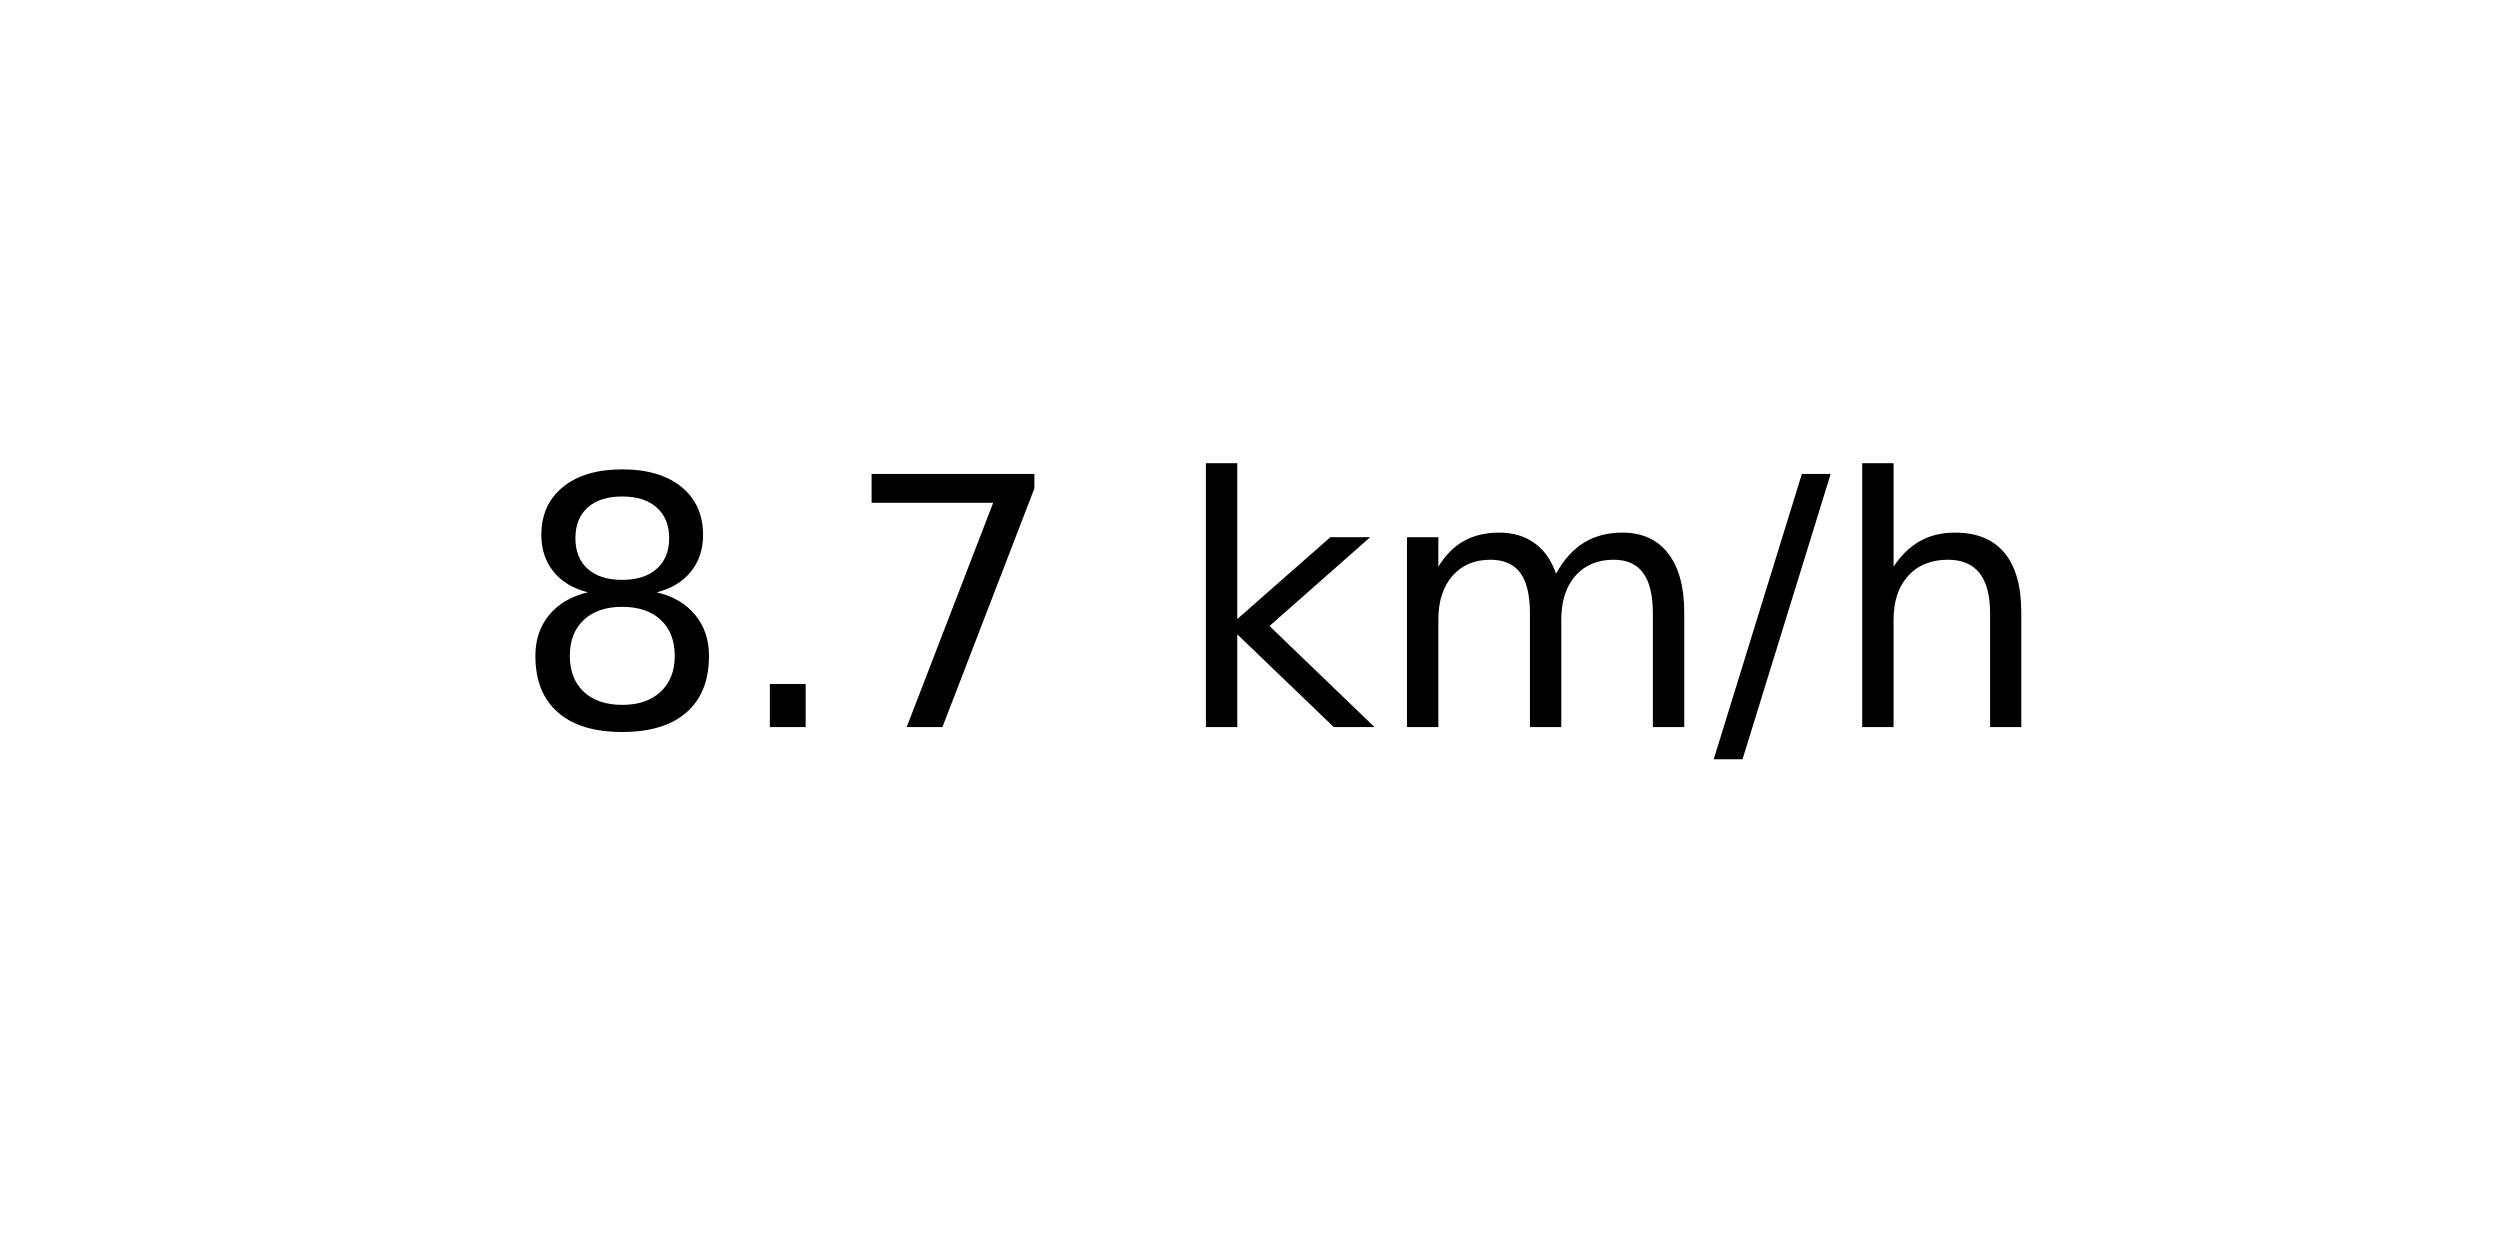
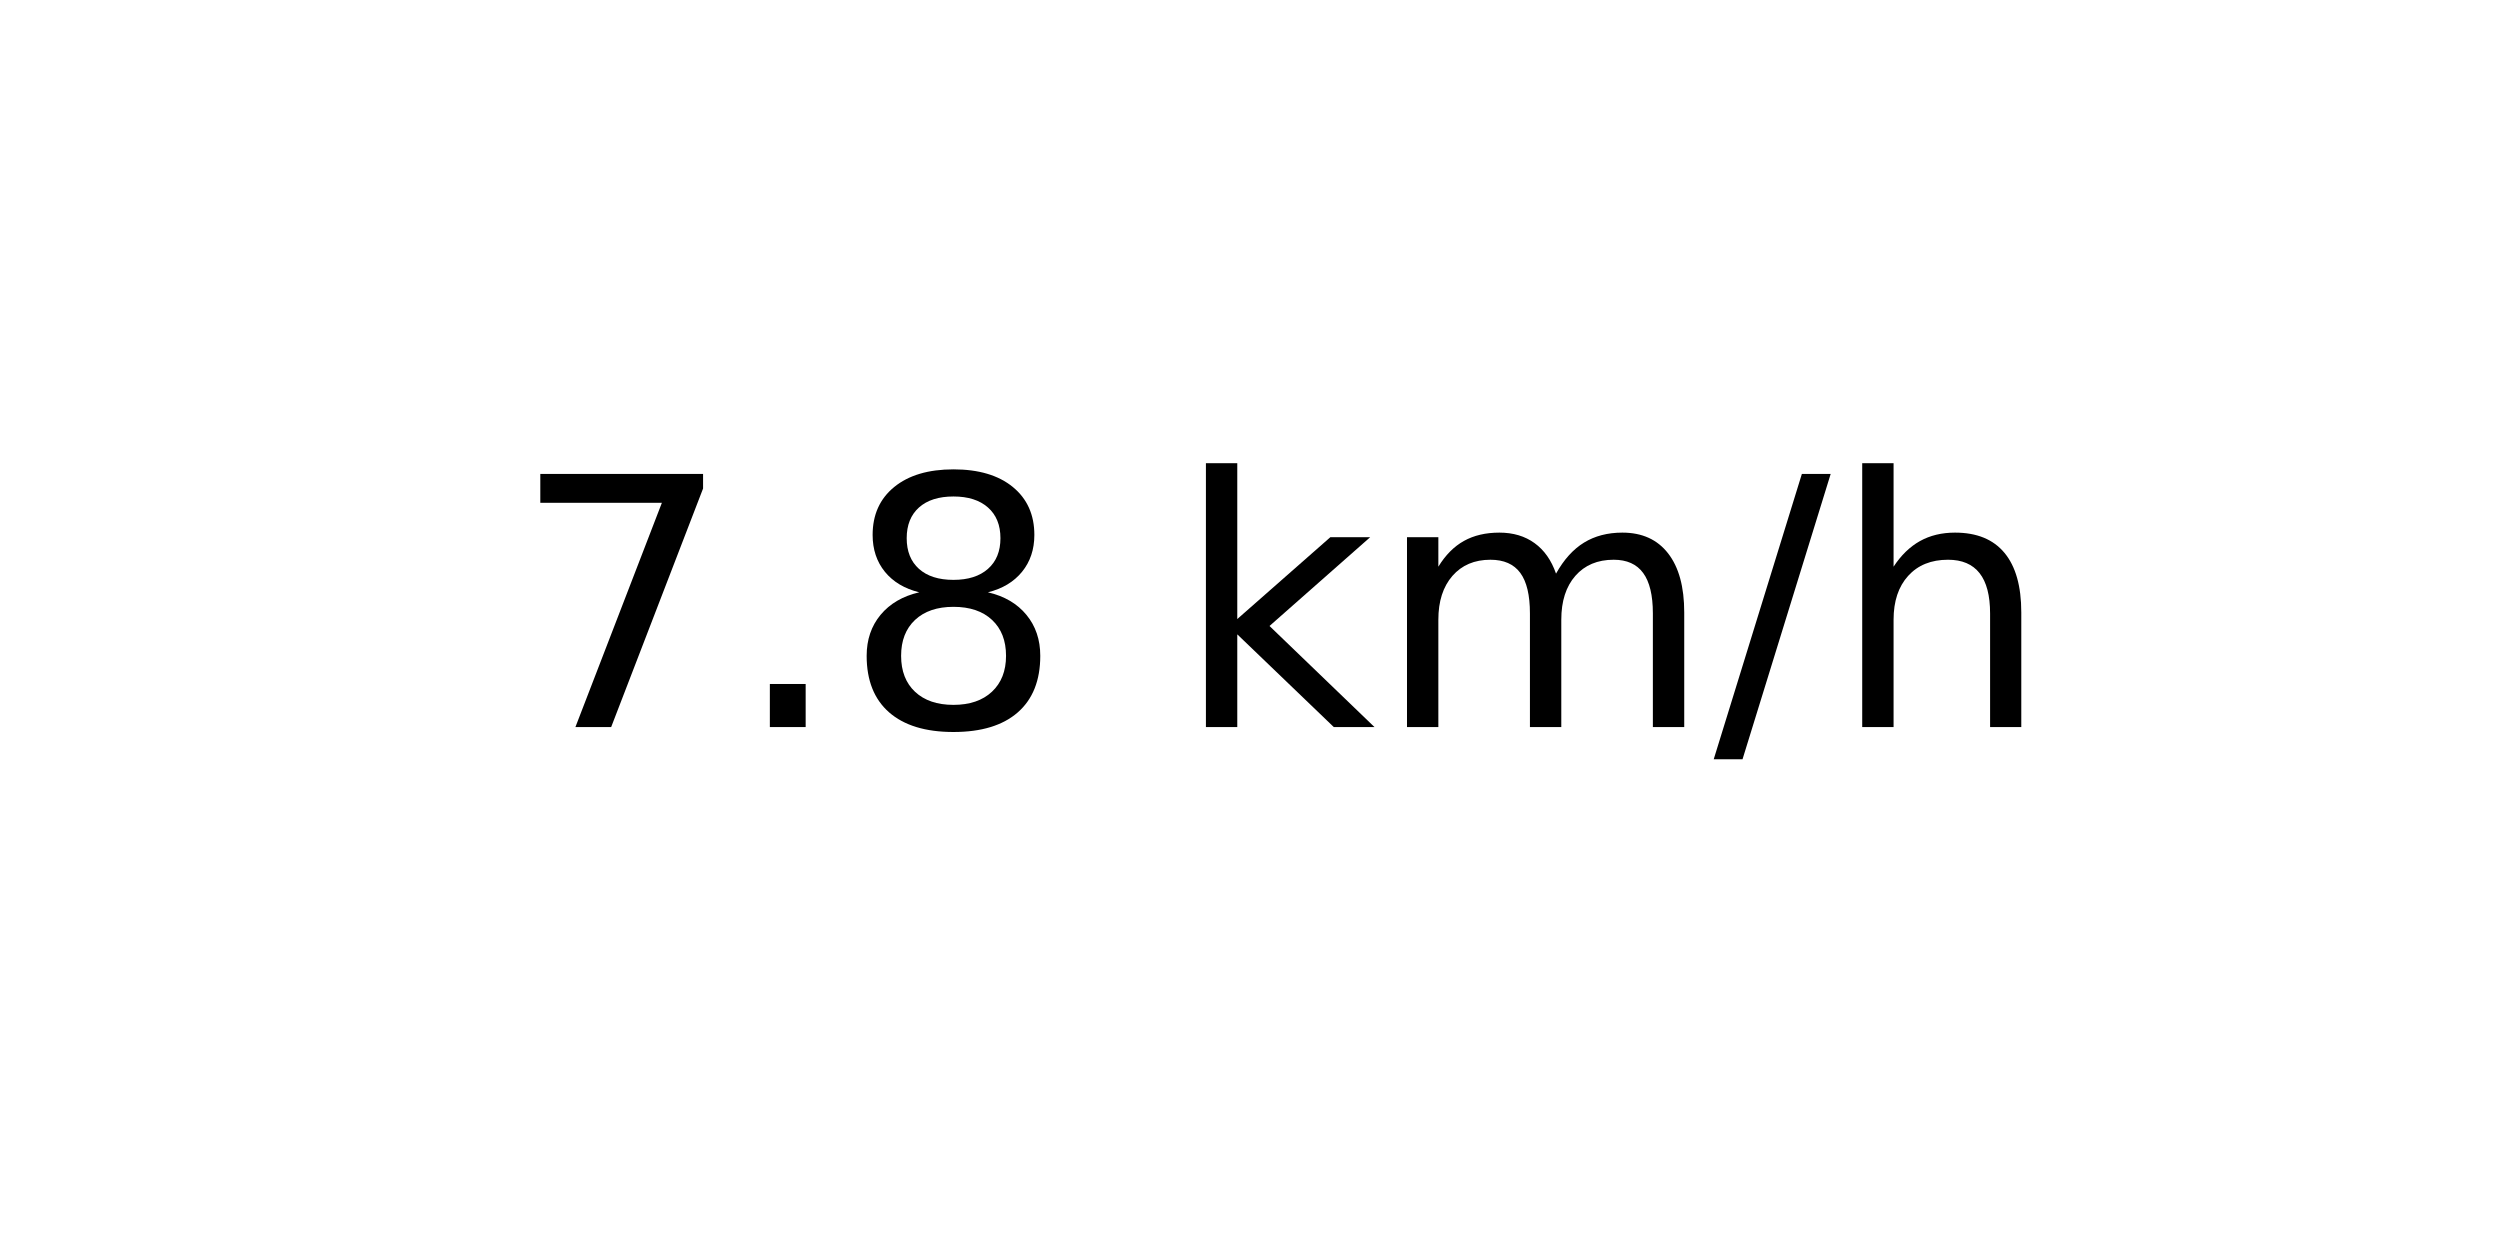
<svg xmlns="http://www.w3.org/2000/svg" xmlns:xlink="http://www.w3.org/1999/xlink" width="72pt" height="36pt" viewBox="0 0 72 36" version="1.1">
  <defs>
    <style type="text/css">*{stroke-linejoin: round; stroke-linecap: butt}</style>
  </defs>
  <g id="figure_1">
    <g id="axes_1">
      <g id="text_1">
        <g transform="translate(14.74062 20.93937) scale(0.1 -0.1)">
          <defs>
+             <path id="DejaVuSans-37" d="M 525 4666  L 3525 4666  L 3525 4397  L 1831 0  L 1172 0  L 2766 4134  L 525 4134  L 525 4666  z " transform="scale(0.015625)" />
+             <path id="DejaVuSans-2e" d="M 684 794  L 1344 794  L 1344 0  L 684 0  L 684 794  z " transform="scale(0.015625)" />
            <path id="DejaVuSans-38" d="M 2034 2216  Q 1584 2216 1326 1975  Q 1069 1734 1069 1313  Q 1069 891 1326 650  Q 1584 409 2034 409  Q 2484 409 2743 651  Q 3003 894 3003 1313  Q 3003 1734 2745 1975  Q 2488 2216 2034 2216  z M 1403 2484  Q 997 2584 770 2862  Q 544 3141 544 3541  Q 544 4100 942 4425  Q 1341 4750 2034 4750  Q 2731 4750 3128 4425  Q 3525 4100 3525 3541  Q 3525 3141 3298 2862  Q 3072 2584 2669 2484  Q 3125 2378 3379 2068  Q 3634 1759 3634 1313  Q 3634 634 3220 271  Q 2806 -91 2034 -91  Q 1263 -91 848 271  Q 434 634 434 1313  Q 434 1759 690 2068  Q 947 2378 1403 2484  z M 1172 3481  Q 1172 3119 1398 2916  Q 1625 2713 2034 2713  Q 2441 2713 2670 2916  Q 2900 3119 2900 3481  Q 2900 3844 2670 4047  Q 2441 4250 2034 4250  Q 1625 4250 1398 4047  Q 1172 3844 1172 3481  z " transform="scale(0.015625)" />
-             <path id="DejaVuSans-2e" d="M 684 794  L 1344 794  L 1344 0  L 684 0  L 684 794  z " transform="scale(0.015625)" />
-             <path id="DejaVuSans-37" d="M 525 4666  L 3525 4666  L 3525 4397  L 1831 0  L 1172 0  L 2766 4134  L 525 4134  L 525 4666  z " transform="scale(0.015625)" />
            <path id="DejaVuSans-20" transform="scale(0.015625)" />
            <path id="DejaVuSans-6b" d="M 581 4863  L 1159 4863  L 1159 1991  L 2875 3500  L 3609 3500  L 1753 1863  L 3688 0  L 2938 0  L 1159 1709  L 1159 0  L 581 0  L 581 4863  z " transform="scale(0.015625)" />
            <path id="DejaVuSans-6d" d="M 3328 2828  Q 3544 3216 3844 3400  Q 4144 3584 4550 3584  Q 5097 3584 5394 3201  Q 5691 2819 5691 2113  L 5691 0  L 5113 0  L 5113 2094  Q 5113 2597 4934 2840  Q 4756 3084 4391 3084  Q 3944 3084 3684 2787  Q 3425 2491 3425 1978  L 3425 0  L 2847 0  L 2847 2094  Q 2847 2600 2669 2842  Q 2491 3084 2119 3084  Q 1678 3084 1418 2786  Q 1159 2488 1159 1978  L 1159 0  L 581 0  L 581 3500  L 1159 3500  L 1159 2956  Q 1356 3278 1631 3431  Q 1906 3584 2284 3584  Q 2666 3584 2933 3390  Q 3200 3197 3328 2828  z " transform="scale(0.015625)" />
            <path id="DejaVuSans-2f" d="M 1625 4666  L 2156 4666  L 531 -594  L 0 -594  L 1625 4666  z " transform="scale(0.015625)" />
            <path id="DejaVuSans-68" d="M 3513 2113  L 3513 0  L 2938 0  L 2938 2094  Q 2938 2591 2744 2837  Q 2550 3084 2163 3084  Q 1697 3084 1428 2787  Q 1159 2491 1159 1978  L 1159 0  L 581 0  L 581 4863  L 1159 4863  L 1159 2956  Q 1366 3272 1645 3428  Q 1925 3584 2291 3584  Q 2894 3584 3203 3211  Q 3513 2838 3513 2113  z " transform="scale(0.015625)" />
          </defs>
-           <use xlink:href="#DejaVuSans-38" />
+           <use xlink:href="#DejaVuSans-37" />
          <use xlink:href="#DejaVuSans-2e" x="63.623" />
-           <use xlink:href="#DejaVuSans-37" x="95.41" />
+           <use xlink:href="#DejaVuSans-38" x="95.41" />
          <use xlink:href="#DejaVuSans-20" x="159.033" />
          <use xlink:href="#DejaVuSans-6b" x="190.82" />
          <use xlink:href="#DejaVuSans-6d" x="248.73" />
          <use xlink:href="#DejaVuSans-2f" x="346.143" />
          <use xlink:href="#DejaVuSans-68" x="379.834" />
        </g>
      </g>
    </g>
  </g>
</svg>
